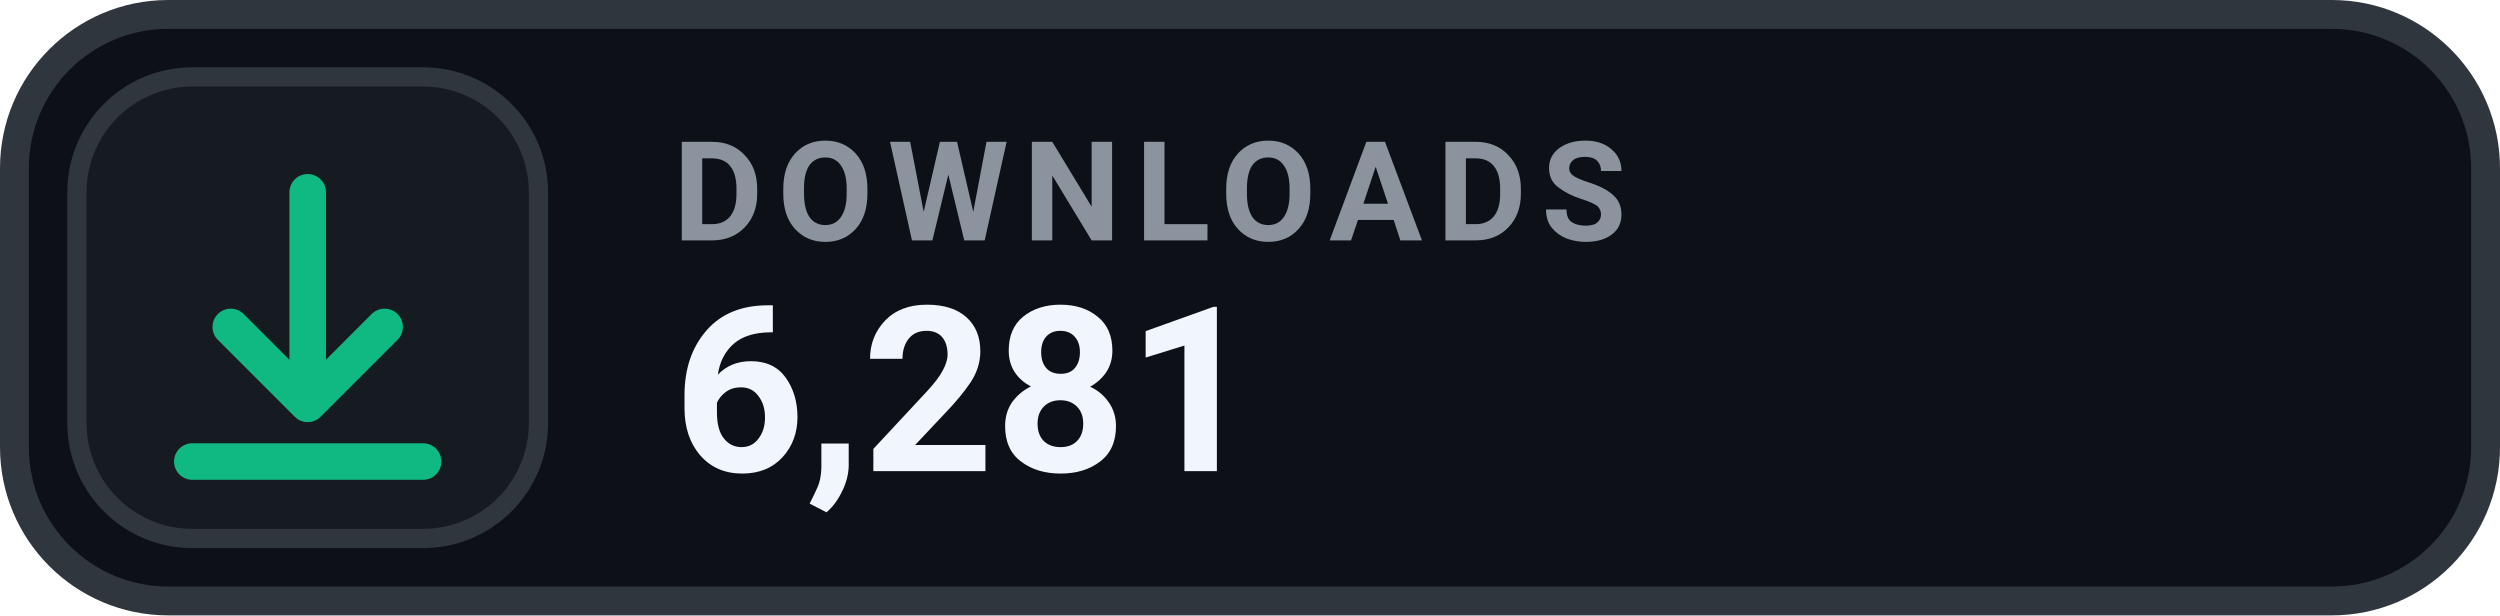
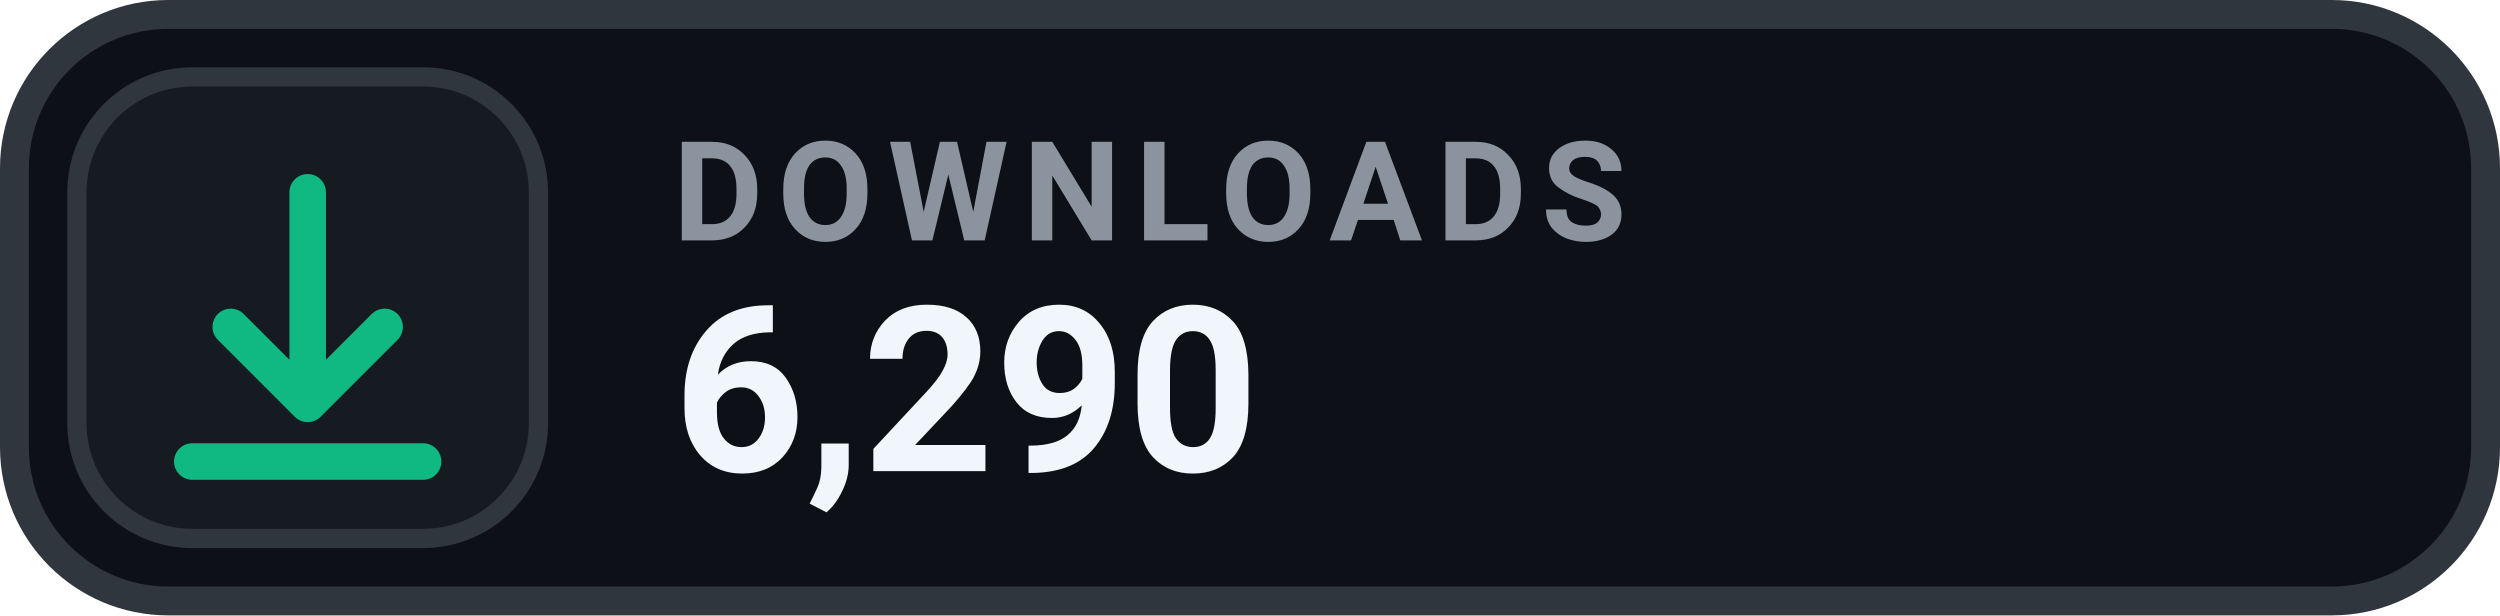
- <svg xmlns="http://www.w3.org/2000/svg" width="130" height="32" viewBox="0 0 130 32" role="img" aria-label="DOWNLOADS 6,281">
+ <svg xmlns="http://www.w3.org/2000/svg" width="130" height="32" viewBox="0 0 130 32" role="img" aria-label="DOWNLOADS 6,290">
  <rect x=".75" y=".75" width="128.5" height="30.5" rx="8" fill="#0D1117" stroke="#30363D" stroke-width="1.5" />
  <rect x="4" y="4" width="24" height="24" rx="6" fill="#161B22" stroke="#30363D" stroke-width="1" />
  <g transform="translate(16 16)" style="color:#10B981;">
    <path d="M0 -6 v11 m0 0 l4 -4 m-4 4 l-4 -4 M-6 8 h12" fill="none" stroke="currentColor" stroke-width="1.9" stroke-linecap="round" stroke-linejoin="round" />
  </g>
  <text x="35" y="12.5" fill="#8B949E" font-family="-apple-system,BlinkMacSystemFont,'Segoe UI',Roboto,Helvetica,Arial,sans-serif" font-size="7.2" font-weight="700" letter-spacing=".75">DOWNLOADS</text>
-   <text x="35" y="24.5" fill="#F0F6FC" font-family="-apple-system,BlinkMacSystemFont,'Segoe UI',Roboto,Helvetica,Arial,sans-serif" font-size="12" font-weight="700">6,281</text>
+   <text x="35" y="24.5" fill="#F0F6FC" font-family="-apple-system,BlinkMacSystemFont,'Segoe UI',Roboto,Helvetica,Arial,sans-serif" font-size="12" font-weight="700">6,290</text>
</svg>
